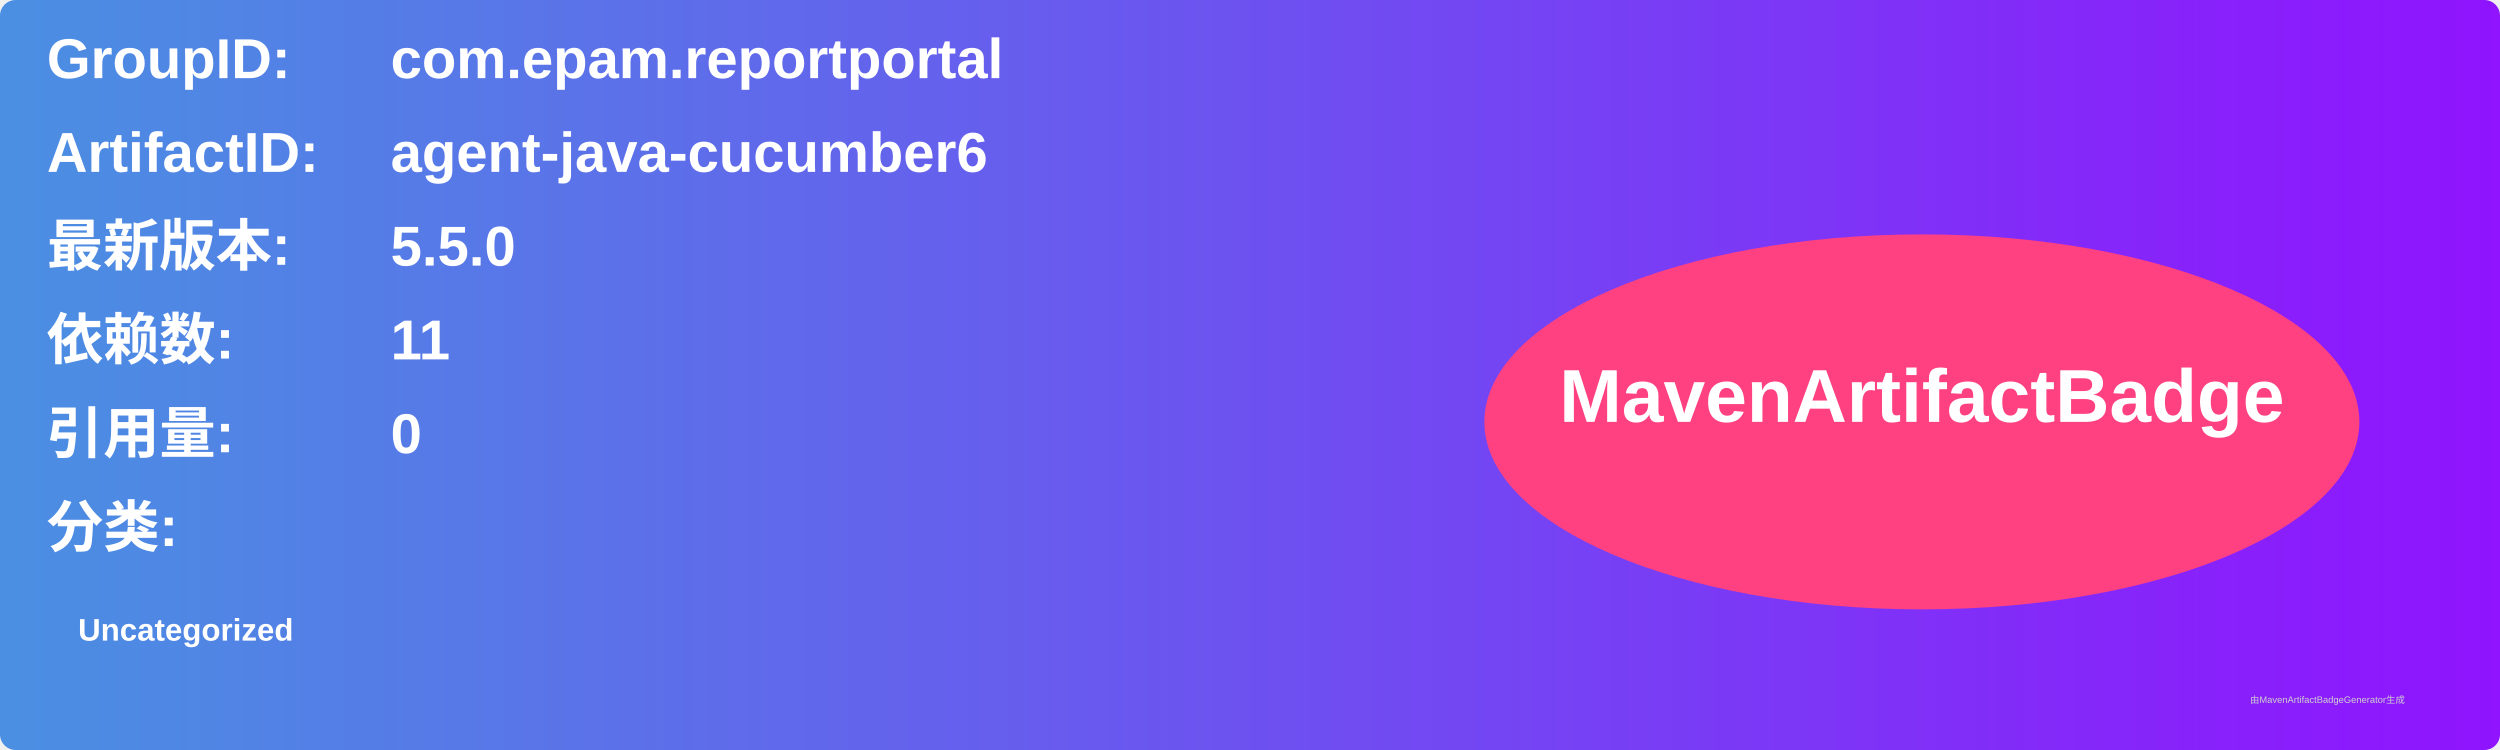
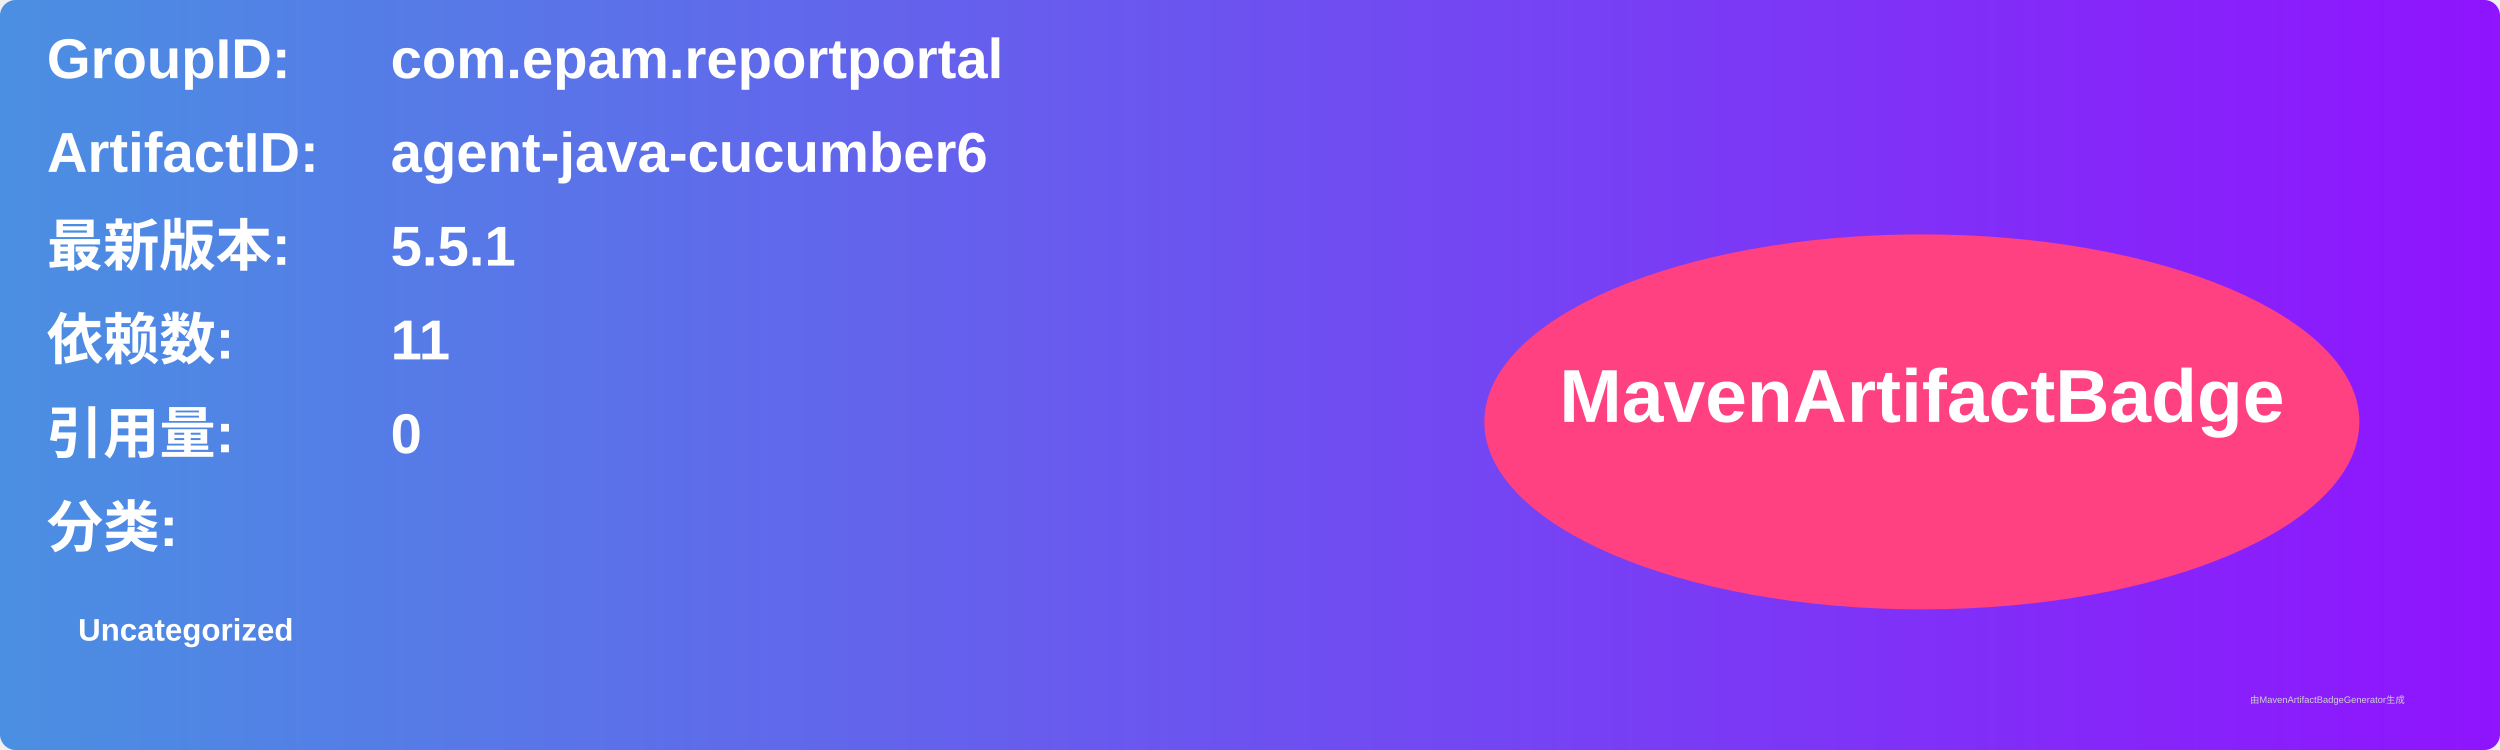
<svg xmlns="http://www.w3.org/2000/svg" width="800" height="240" viewBox="0 0 800 240">
  <linearGradient id="grad" x1="0%" y1="0%" x2="100%" y2="0%">
    <stop offset="0%" stop-color="#4a90e2" />
    <stop offset="100%" stop-color="#9013fe" />
  </linearGradient>
  <rect width="100%" height="100%" rx="5" ry="5" fill="url(#grad)" />
  <g transform="translate(15, 15)">
    <text x="0" y="10" font-family="Arial" font-size="18" fill="white" font-weight="bold" width="260">GroupID:</text>
    <text x="110" y="10" font-family="Arial" font-size="18" fill="white" font-weight="bold" width="460">com.epam.reportportal</text>
    <text x="0" y="40" font-family="Arial" font-size="18" fill="white" font-weight="bold" width="260">ArtifactID:</text>
    <text x="110" y="40" font-family="Arial" font-size="18" fill="white" font-weight="bold" width="460">agent-java-cucumber6</text>
    <text x="0" y="70" font-family="Arial" font-size="18" fill="white" font-weight="bold">最新版本:</text>
    <text x="110" y="70" font-family="Arial" font-size="18" fill="white" font-weight="bold">
-       <tspan font-weight="bold">5.5.0</tspan>
+       <tspan font-weight="bold">5.5.1</tspan>
    </text>
    <text x="0" y="100" font-family="Arial" font-size="18" fill="white" font-weight="bold">依赖数: </text>
    <text x="110" y="100" font-family="Arial" font-size="18" fill="white">
      <tspan font-weight="bold">11</tspan>
    </text>
    <text x="0" y="130" font-family="Arial" font-size="18" fill="white" font-weight="bold">引用量: </text>
    <text x="110" y="130" font-family="Arial" font-size="18" fill="white">
      <tspan font-weight="bold">0</tspan>
    </text>
    <text x="0" y="160" font-family="Arial" font-size="18" fill="white" font-weight="bold">分类:</text>
    <text x="10" y="190" font-family="Arial" font-size="10" fill="white">
      <tspan font-weight="bold">Uncategorized</tspan>
    </text>
    <ellipse cx="600" cy="120" rx="140" ry="60" fill="#ff4081" />
    <text x="600" y="120" text-anchor="middle" font-family="Arial" font-size="24" fill="white" font-weight="bold">MavenArtifactBadge</text>
  </g>
  <text x="720" y="225" font-family="Arial" font-size="3" fill="#d0d0d0">由MavenArtifactBadgeGenerator生成</text>
</svg>
